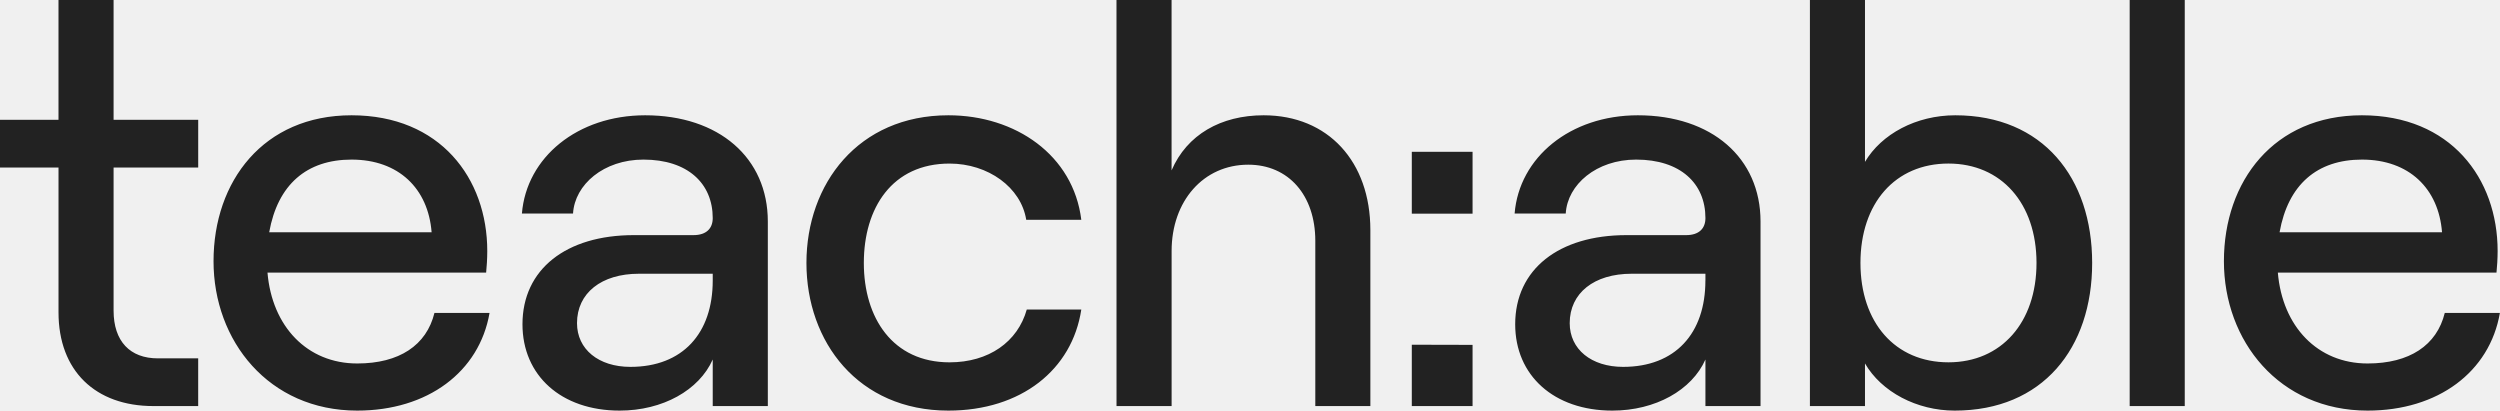
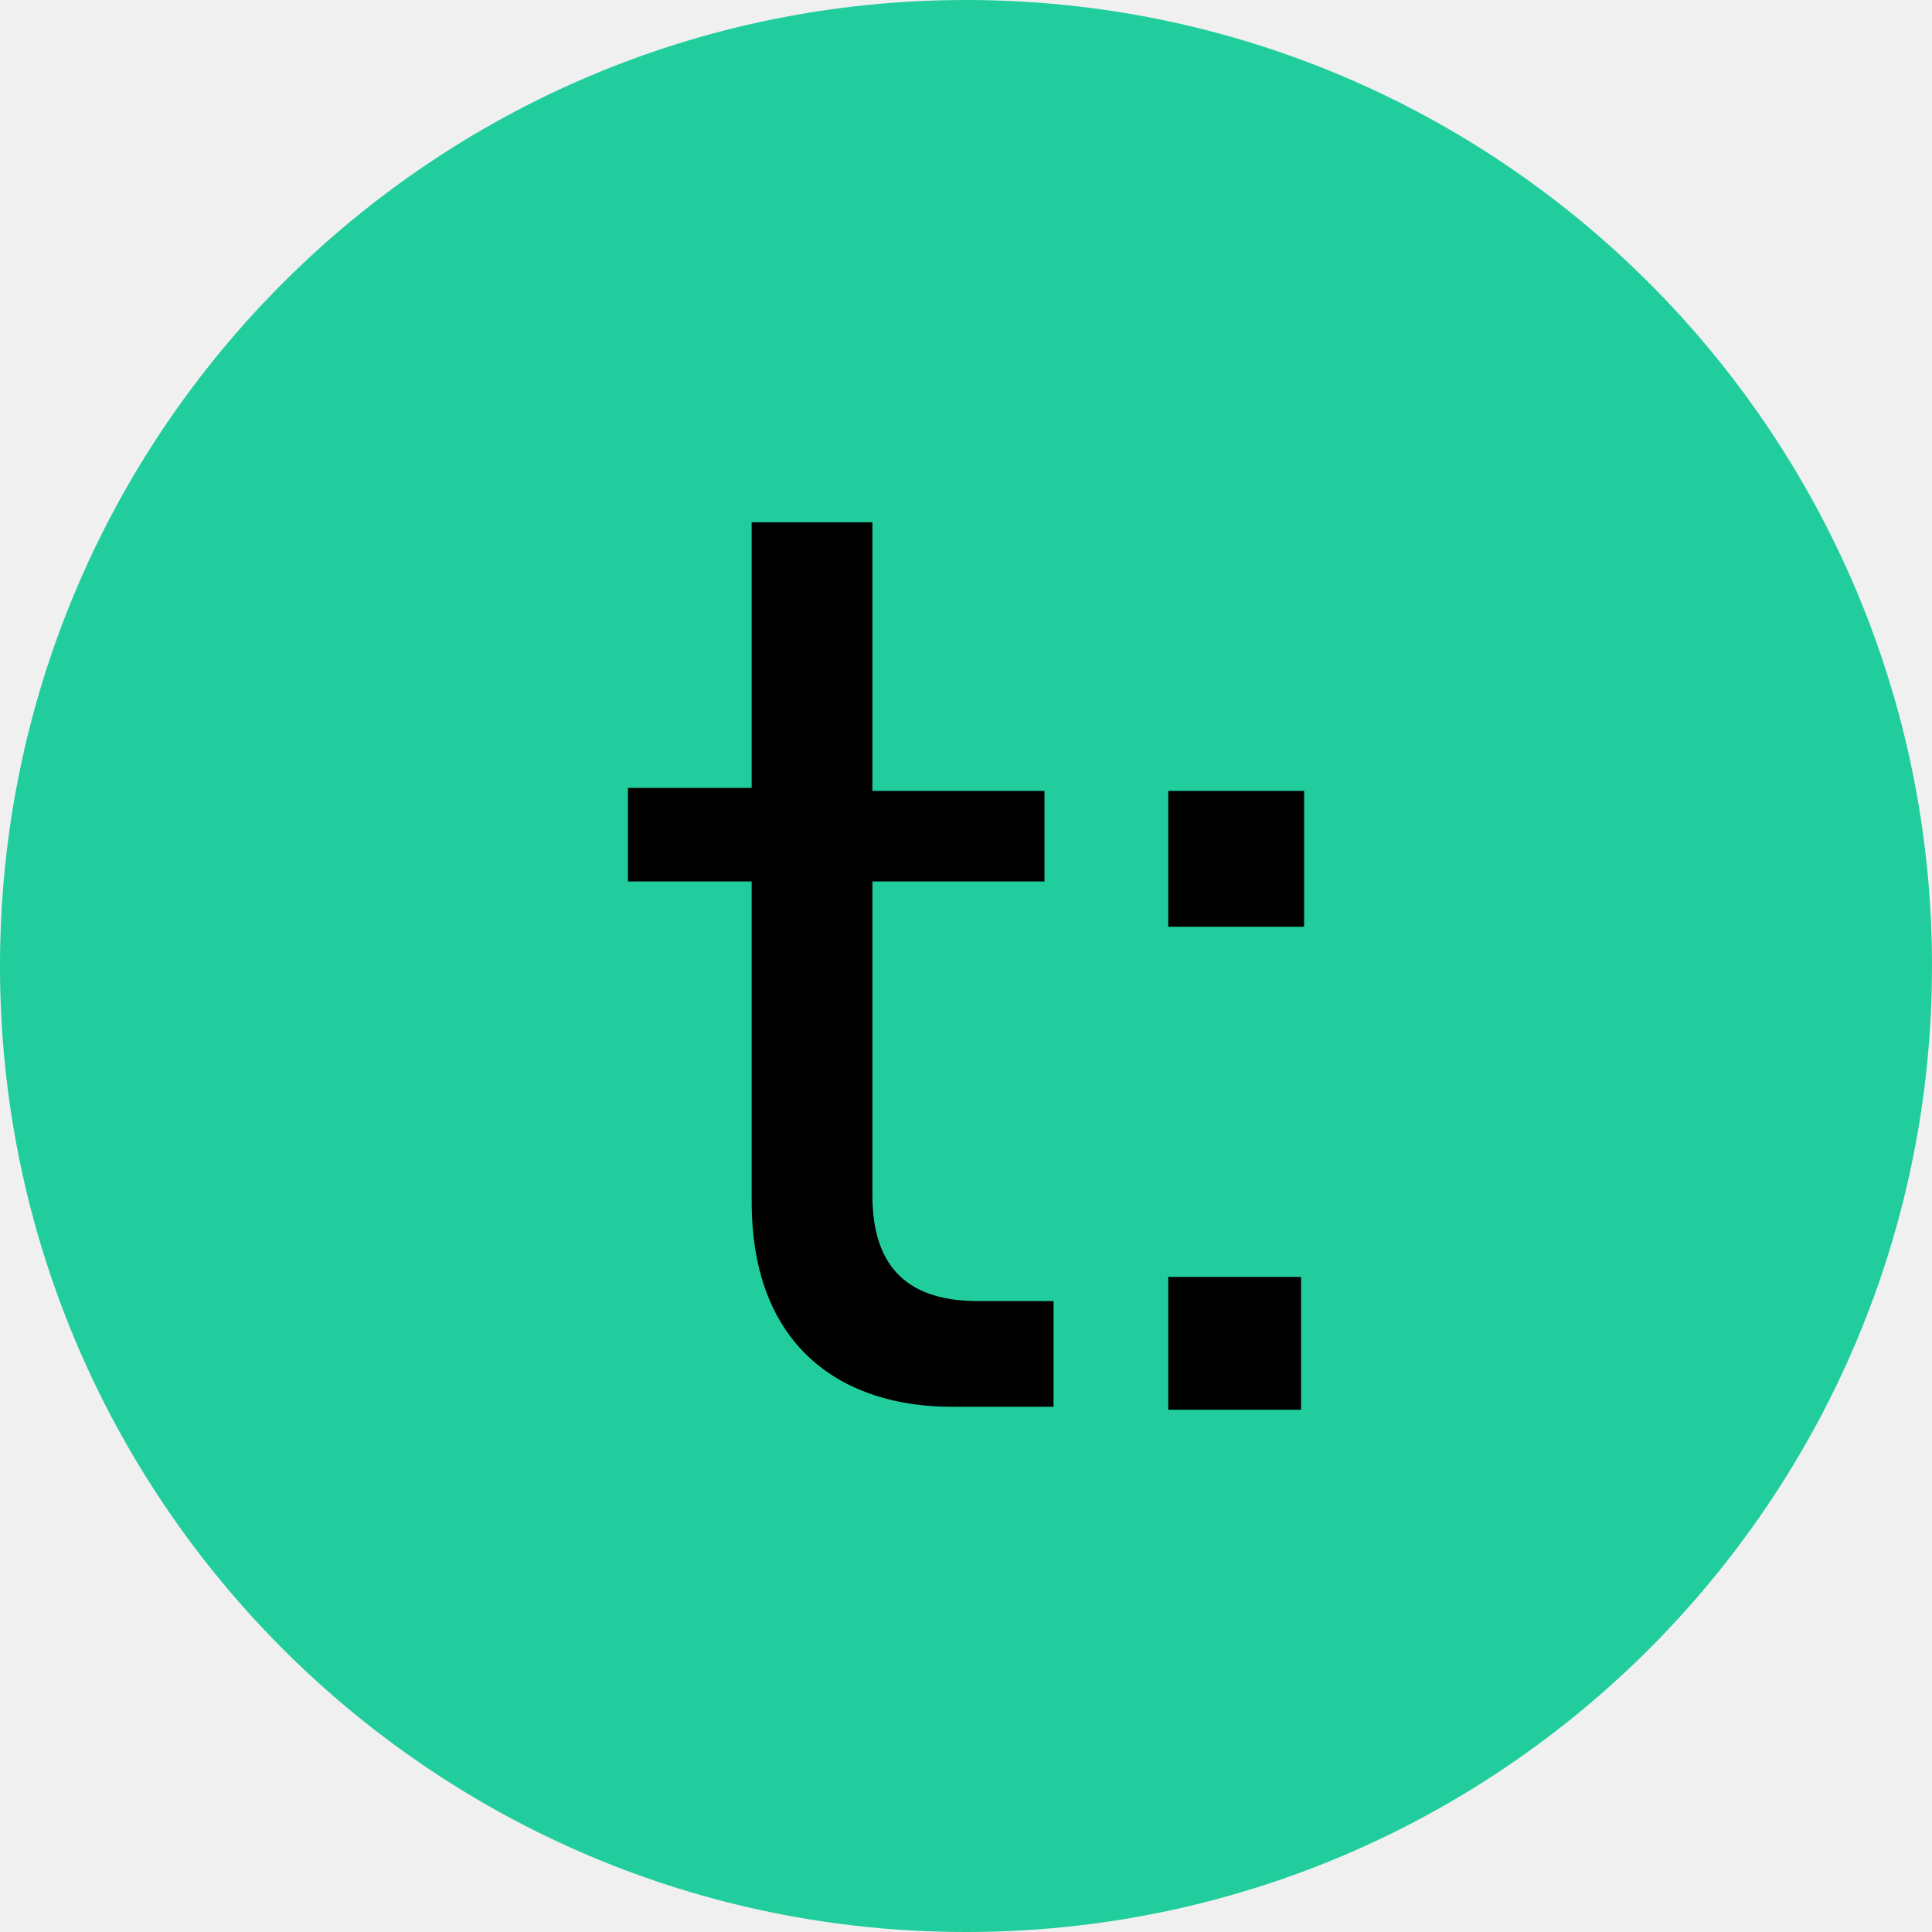
- <svg xmlns="http://www.w3.org/2000/svg" fill="none" viewBox="0 0 133.95 22">
-   <g fill="#222" clip-path="url(#a)">
-     <path d="M6.086 0v6.42h4.534v2.556H6.086v7.668c0 1.644.882 2.557 2.373 2.557h2.16v2.556H8.217c-3.104 0-5.082-1.887-5.082-5.021v-7.76H0V6.42h3.134V0h2.952ZM26.23 16.767C25.681 19.93 22.913 22 19.14 22c-4.747 0-7.699-3.742-7.699-8.003 0-4.29 2.678-7.82 7.394-7.82 4.747 0 7.273 3.378 7.273 7.273 0 .395-.03.882-.061 1.156H14.332c.243 2.89 2.13 4.869 4.808 4.869 2.251 0 3.712-.974 4.138-2.709h2.952Zm-11.807-4.321h8.703c-.183-2.343-1.765-3.895-4.29-3.895-2.404 0-3.956 1.339-4.413 3.895ZM41.14 11.867v9.89h-2.952v-2.495C37.458 20.905 35.51 22 33.198 22c-3.134 0-5.204-1.886-5.204-4.625 0-2.952 2.344-4.777 5.965-4.777h3.195c.7 0 1.034-.365 1.034-.913 0-1.856-1.339-3.134-3.712-3.134-2.13 0-3.682 1.339-3.773 2.89h-2.739c.244-3.012 2.982-5.264 6.603-5.264 3.956 0 6.573 2.282 6.573 5.69Zm-2.952 3.165v-.365h-3.956c-2.008 0-3.316 1.034-3.316 2.647 0 1.4 1.156 2.343 2.86 2.343 2.8 0 4.412-1.795 4.412-4.625ZM43.209 14.089c0-4.23 2.769-7.912 7.607-7.912 3.59 0 6.694 2.13 7.12 5.6h-2.951c-.274-1.735-2.04-3.013-4.108-3.013-3.074 0-4.593 2.373-4.593 5.325 0 2.951 1.551 5.325 4.593 5.325 2.1 0 3.651-1.096 4.138-2.83h2.921C57.45 19.809 54.711 22 50.816 22c-4.838 0-7.607-3.682-7.607-7.911ZM59.822 0h2.951v9.129c.823-1.917 2.649-2.952 4.931-2.952 3.469 0 5.72 2.495 5.72 6.147v9.433h-2.95v-8.855c0-2.434-1.431-4.078-3.592-4.078-2.403 0-4.107 1.948-4.107 4.626v8.307h-2.952L59.821 0ZM94.329 11.867v9.89h-2.952v-2.495C90.647 20.905 88.7 22 86.387 22c-3.134 0-5.203-1.886-5.203-4.625 0-2.952 2.343-4.777 5.964-4.777h3.195c.7 0 1.034-.365 1.034-.913 0-1.856-1.338-3.134-3.712-3.134-2.13 0-3.682 1.339-3.773 2.89h-2.739c.244-3.012 2.982-5.264 6.603-5.264 3.955 0 6.573 2.282 6.573 5.69Zm-2.952 3.165v-.365h-3.955c-2.009 0-3.317 1.034-3.317 2.647 0 1.4 1.156 2.343 2.86 2.343 2.8 0 4.41-1.795 4.41-4.625h.002ZM99.926 19.474v2.283h-2.951V0h2.951v8.672c.883-1.49 2.739-2.495 4.839-2.495 4.686 0 7.333 3.347 7.333 7.912 0 4.564-2.647 7.911-7.364 7.911-2.037 0-3.925-1.004-4.808-2.526Zm9.19-5.386c0-3.194-1.887-5.325-4.717-5.325-2.86 0-4.716 2.13-4.716 5.325 0 3.196 1.856 5.325 4.716 5.325 2.83 0 4.717-2.13 4.717-5.325ZM114.108 0h2.951v21.757h-2.951V0ZM133.944 16.767c-.547 3.164-3.316 5.233-7.088 5.233-4.747 0-7.699-3.742-7.699-8.003 0-4.29 2.678-7.82 7.395-7.82 4.745 0 7.271 3.378 7.271 7.273 0 .395-.031.882-.061 1.156h-11.715c.243 2.89 2.13 4.869 4.807 4.869 2.251 0 3.711-.974 4.137-2.709h2.953Zm-11.805-4.321h8.705c-.181-2.343-1.765-3.895-4.289-3.895-2.406 0-3.959 1.339-4.416 3.895ZM78.9 8.132v3.317h-3.256V8.132H78.9Zm0 10.346v3.278h-3.256V18.47l3.256.008Z" />
-   </g>
-   <defs>
-     <clipPath id="a">
-       <path fill="#fff" d="M0 0h134v22H0z" />
-     </clipPath>
-   </defs>
+ <svg xmlns="http://www.w3.org/2000/svg" viewBox="0 0 64 64">
+   <circle cx="32" cy="32" r="32" fill="#21cd9c" />
+   <path d="M38.7 30.7h4.5v-4.5h-4.5Zm0 16h4.4v-4.4h-4.4Zm-7.2-.1h3.4v-3.5h-2.5c-2.2 0-3.5-1-3.5-3.5V29.2h5.7v-3h-5.7v-8.9h-4v8.8h-4.1v3.1h4.1v10.6c0 5 3.2 6.8 6.6 6.8" />
</svg>
